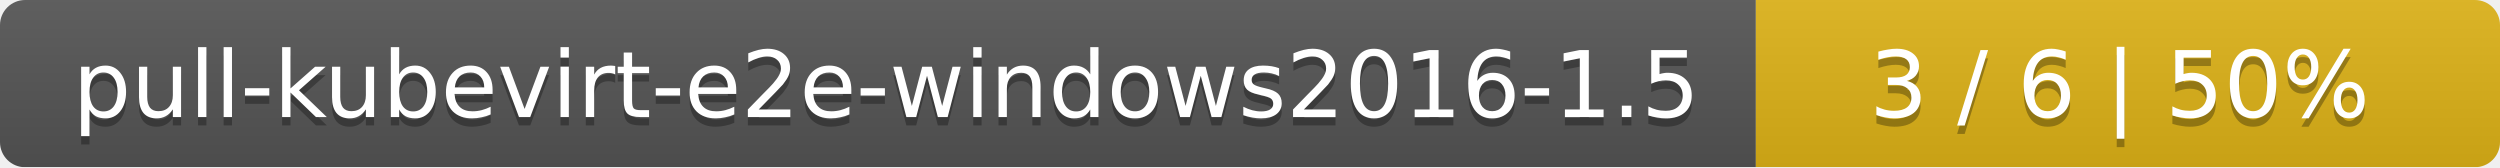
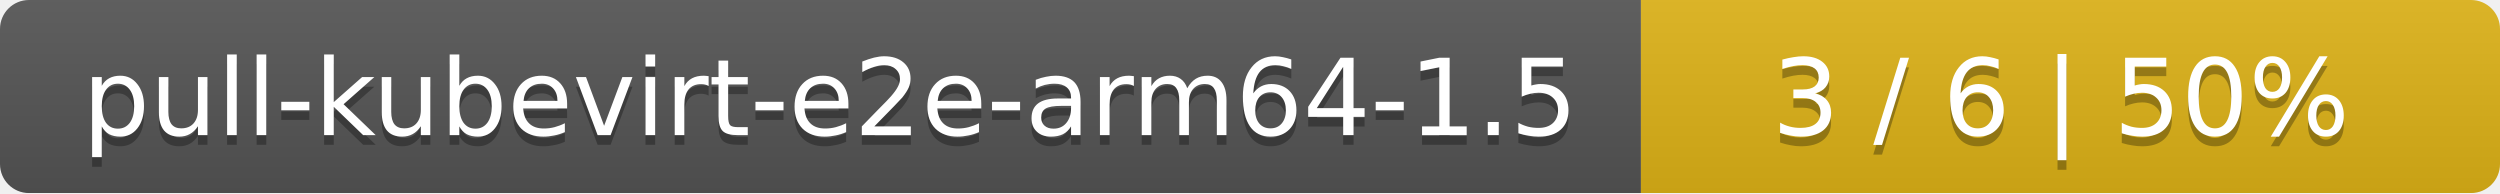
- <svg xmlns="http://www.w3.org/2000/svg" width="299" height="20">
+ <svg xmlns="http://www.w3.org/2000/svg" width="259" height="20">
  <linearGradient id="smooth" x2="0" y2="100%">
    <stop offset="0" stop-color="#bbb" stop-opacity=".1" />
    <stop offset="1" stop-opacity=".1" />
  </linearGradient>
  <mask id="round">
-     <rect width="299" height="20" rx="3" fill="#fff" />
+     <rect width="259" height="20" rx="3" fill="#fff" />
  </mask>
  <g mask="url(#round)">
-     <rect width="210" height="20" fill="#555" />
-     <rect x="210" width="89" height="20" fill="#dfb317" />
-     <rect width="299" height="20" fill="url(#smooth)" />
+     <rect width="170" height="20" fill="#555" />
+     <rect x="170" width="89" height="20" fill="#dfb317" />
+     <rect width="259" height="20" fill="url(#smooth)" />
  </g>
  <g fill="#fff" text-anchor="middle" font-family="DejaVu Sans,Verdana,Geneva,sans-serif" font-size="11">
-     <text x="106" y="15" fill="#010101" fill-opacity=".3">pull-kubevirt-e2e-windows2016-1.5</text>
-     <text x="106" y="14">pull-kubevirt-e2e-windows2016-1.5</text>
-     <text x="253.5" y="15" fill="#010101" fill-opacity=".3">3 / 6    |    50%</text>
-     <text x="253.5" y="14">3 / 6    |    50%</text>
+     <text x="86" y="15" fill="#010101" fill-opacity=".3">pull-kubevirt-e2e-arm64-1.5</text>
+     <text x="86" y="14">pull-kubevirt-e2e-arm64-1.5</text>
+     <text x="213.5" y="15" fill="#010101" fill-opacity=".3">3 / 6    |    50%</text>
+     <text x="213.5" y="14">3 / 6    |    50%</text>
  </g>
</svg>
